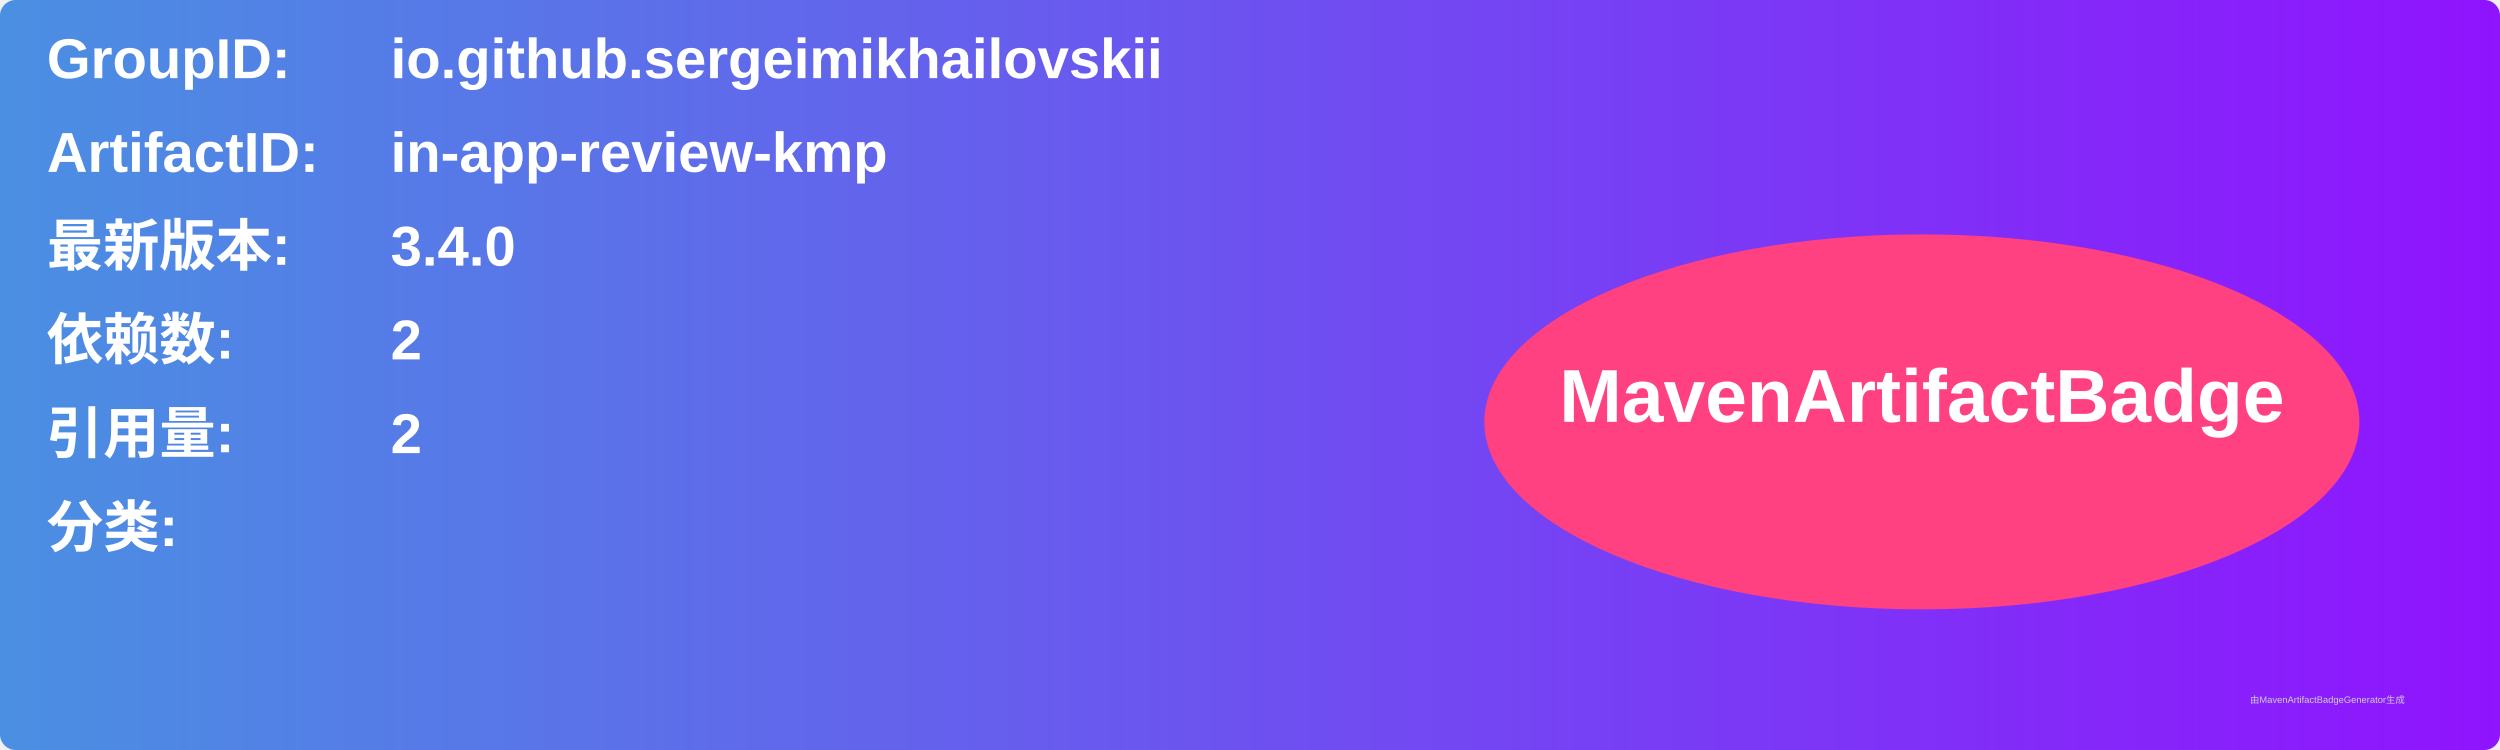
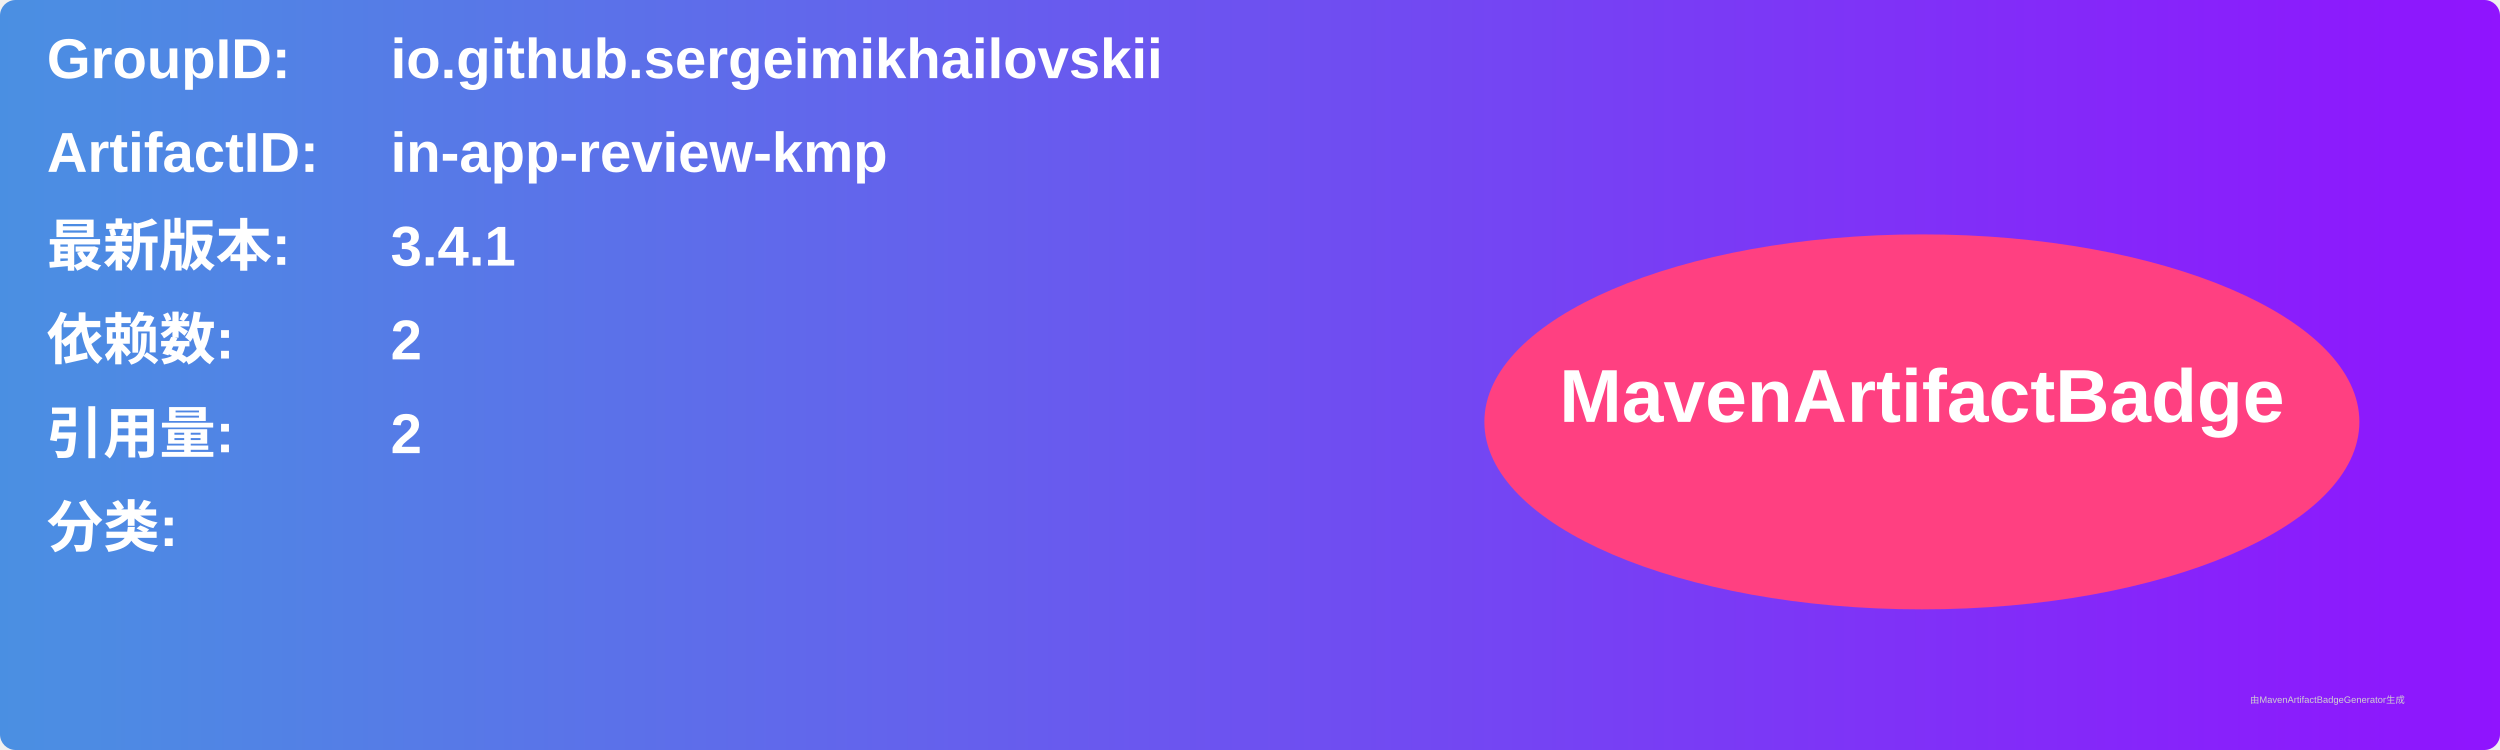
<svg xmlns="http://www.w3.org/2000/svg" width="800" height="240" viewBox="0 0 800 240">
  <linearGradient id="grad" x1="0%" y1="0%" x2="100%" y2="0%">
    <stop offset="0%" stop-color="#4a90e2" />
    <stop offset="100%" stop-color="#9013fe" />
  </linearGradient>
  <rect width="100%" height="100%" rx="5" ry="5" fill="url(#grad)" />
  <g transform="translate(15, 15)">
    <text x="0" y="10" font-family="Arial" font-size="18" fill="white" font-weight="bold" width="260">GroupID:</text>
    <text x="110" y="10" font-family="Arial" font-size="18" fill="white" font-weight="bold" width="460">io.github.sergeimikhailovskii</text>
    <text x="0" y="40" font-family="Arial" font-size="18" fill="white" font-weight="bold" width="260">ArtifactID:</text>
    <text x="110" y="40" font-family="Arial" font-size="18" fill="white" font-weight="bold" width="460">in-app-review-kmp</text>
    <text x="0" y="70" font-family="Arial" font-size="18" fill="white" font-weight="bold">最新版本:</text>
    <text x="110" y="70" font-family="Arial" font-size="18" fill="white" font-weight="bold">
-       <tspan font-weight="bold">3.4.0</tspan>
+       <tspan font-weight="bold">3.4.1</tspan>
    </text>
    <text x="0" y="100" font-family="Arial" font-size="18" fill="white" font-weight="bold">依赖数: </text>
    <text x="110" y="100" font-family="Arial" font-size="18" fill="white">
      <tspan font-weight="bold">2</tspan>
    </text>
    <text x="0" y="130" font-family="Arial" font-size="18" fill="white" font-weight="bold">引用量: </text>
    <text x="110" y="130" font-family="Arial" font-size="18" fill="white">
      <tspan font-weight="bold">2</tspan>
    </text>
    <text x="0" y="160" font-family="Arial" font-size="18" fill="white" font-weight="bold">分类:</text>
    <text x="10" y="190" font-family="Arial" font-size="10" fill="white">
      <tspan font-weight="bold" />
    </text>
    <ellipse cx="600" cy="120" rx="140" ry="60" fill="#ff4081" />
    <text x="600" y="120" text-anchor="middle" font-family="Arial" font-size="24" fill="white" font-weight="bold">MavenArtifactBadge</text>
  </g>
  <text x="720" y="225" font-family="Arial" font-size="3" fill="#d0d0d0">由MavenArtifactBadgeGenerator生成</text>
</svg>
